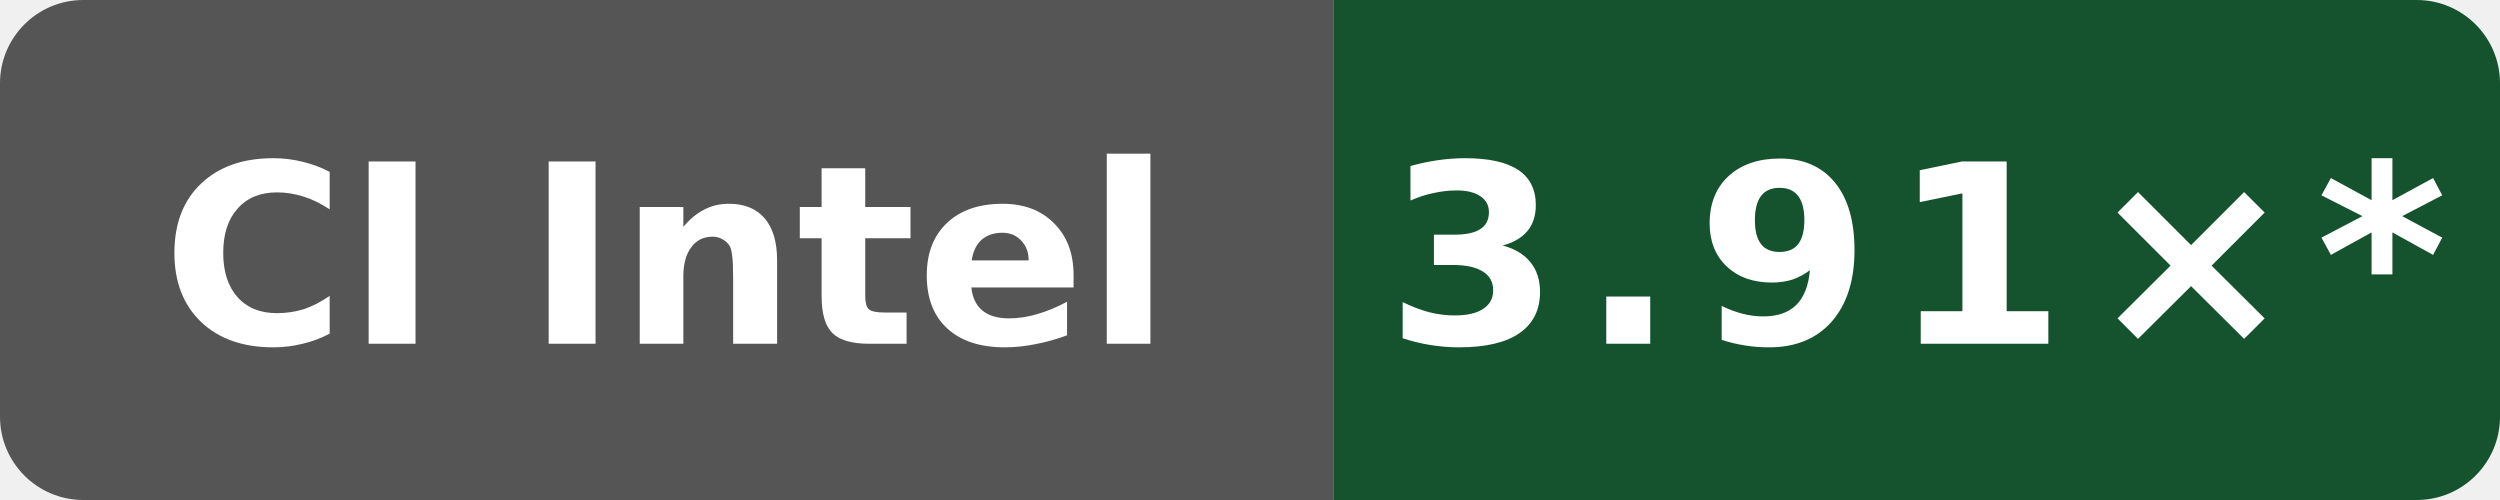
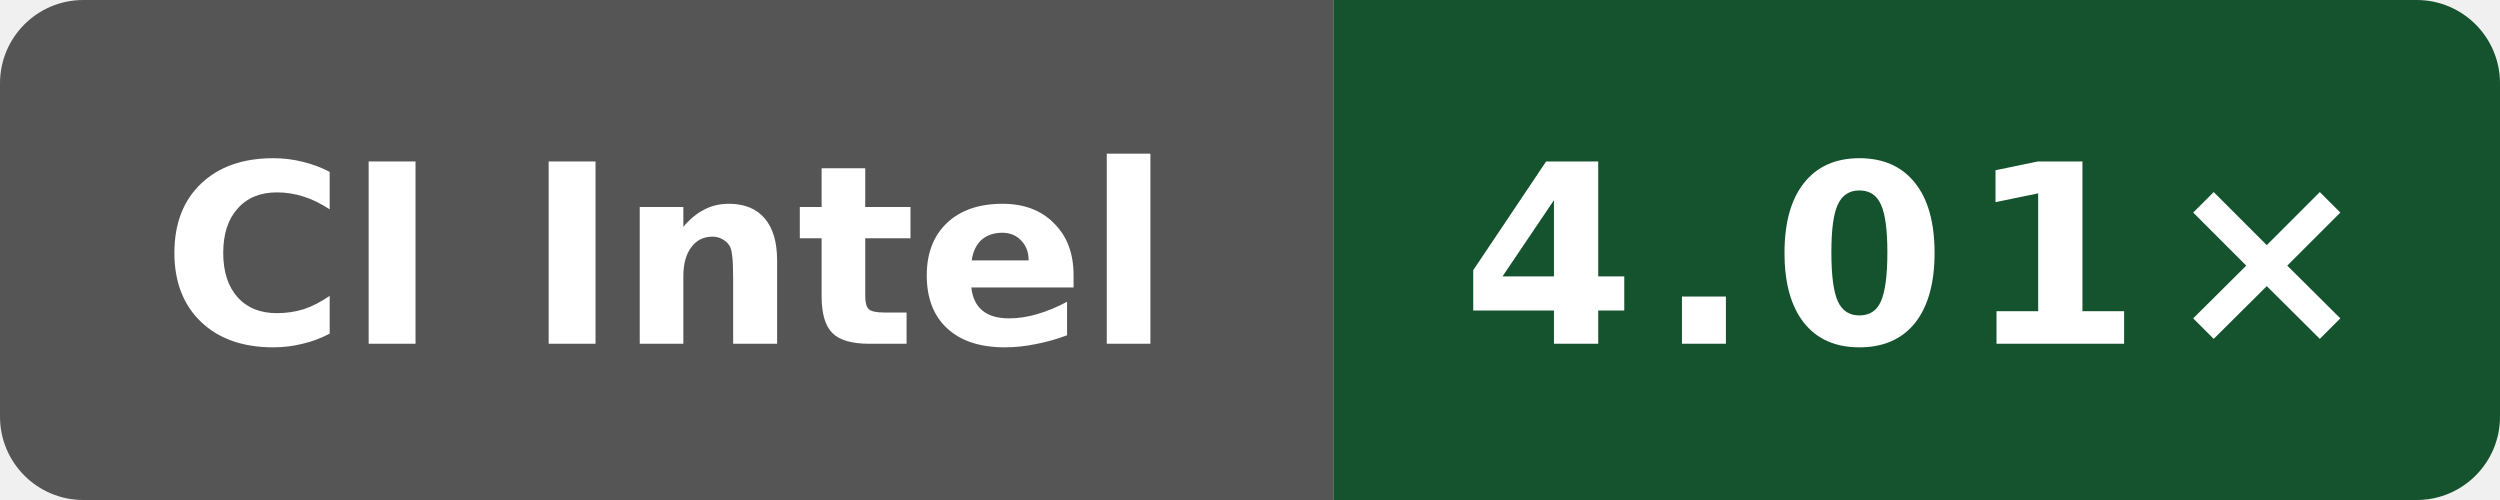
- <svg xmlns="http://www.w3.org/2000/svg" data-original-label="simdjson sse-compile-gcc; INTEL(R) XEON(R) PLATINUM 8573C; revision 1597e573a4882a000810eb15f86d4cb230ce4afd" data-original-message="3.91×" width="120" height="24" viewBox="0 0 120 24" role="img" aria-label="simdjson sse-compile-gcc; INTEL(R) XEON(R) PLATINUM 8573C; revision 1597e573a4882a000810eb15f86d4cb230ce4afd; measured 1597e573a4882a000810eb15f86d4cb230ce4afd; 11 commits behind main: 3.91×*">
+ <svg xmlns="http://www.w3.org/2000/svg" data-original-label="simdjson sse-compile-gcc; Intel(R) Xeon(R) 6975P-C; revision 9ed2f1eea641727dd56efede0b4ca09c045e9f7f" data-original-message="4.01×" width="120" height="24" viewBox="0 0 120 24" role="img" aria-label="simdjson sse-compile-gcc; Intel(R) Xeon(R) 6975P-C; revision 9ed2f1eea641727dd56efede0b4ca09c045e9f7f; measured 9ed2f1eea641727dd56efede0b4ca09c045e9f7f; 0 commits behind main: 4.01×">
  <defs>
    <clipPath id="badge">
      <rect width="120" height="24" rx="4" />
    </clipPath>
  </defs>
  <g clip-path="url(#badge)">
    <rect width="64" height="24" fill="#555" />
    <rect x="64" width="56" height="24" fill="#14532d" />
  </g>
  <text x="32" y="16.5" fill="#fff" text-anchor="middle" font-family="Verdana,Geneva,DejaVu Sans,sans-serif" font-size="12" font-weight="700" textLength="52" lengthAdjust="spacingAndGlyphs">CI Intel</text>
-   <text x="92" y="16.5" fill="#fff" text-anchor="middle" font-family="Verdana,Geneva,DejaVu Sans,sans-serif" font-size="12" font-weight="700" letter-spacing="1" textLength="44" lengthAdjust="spacingAndGlyphs">3.91×*</text>
+   <text x="92" y="16.5" fill="#fff" text-anchor="middle" font-family="Verdana,Geneva,DejaVu Sans,sans-serif" font-size="12" font-weight="700" letter-spacing="1" textLength="39" lengthAdjust="spacingAndGlyphs">4.01×</text>
</svg>
